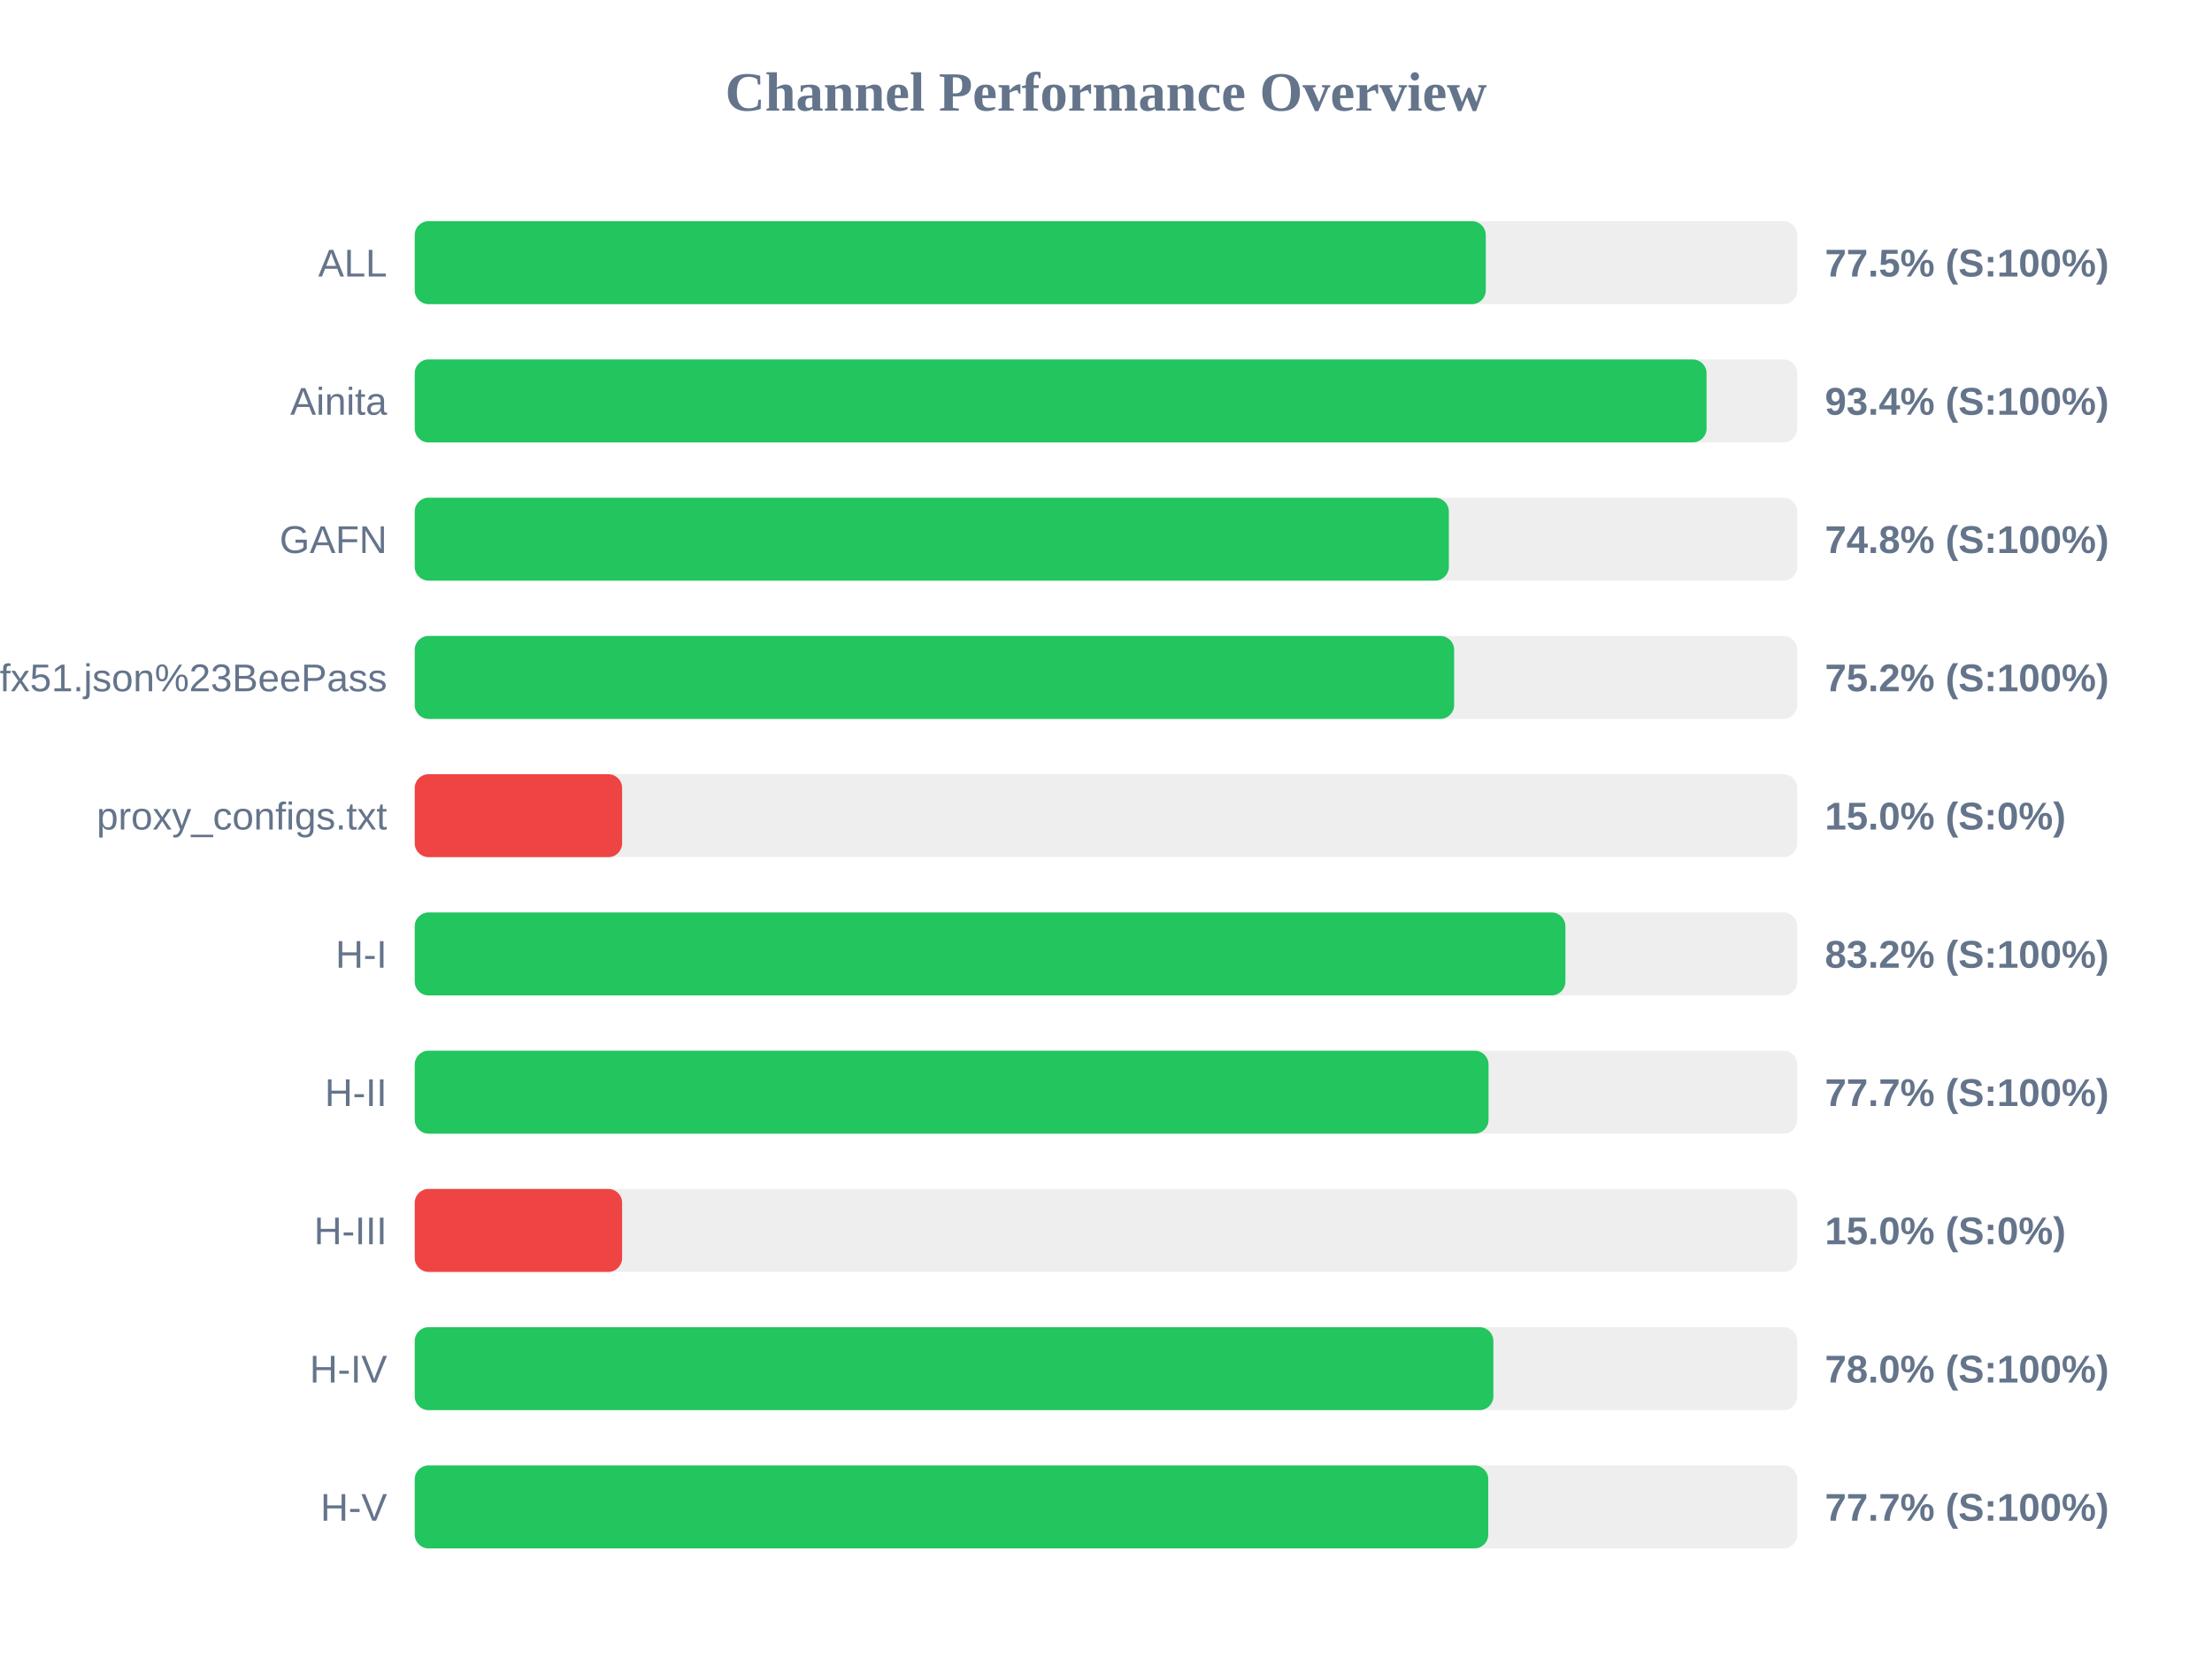
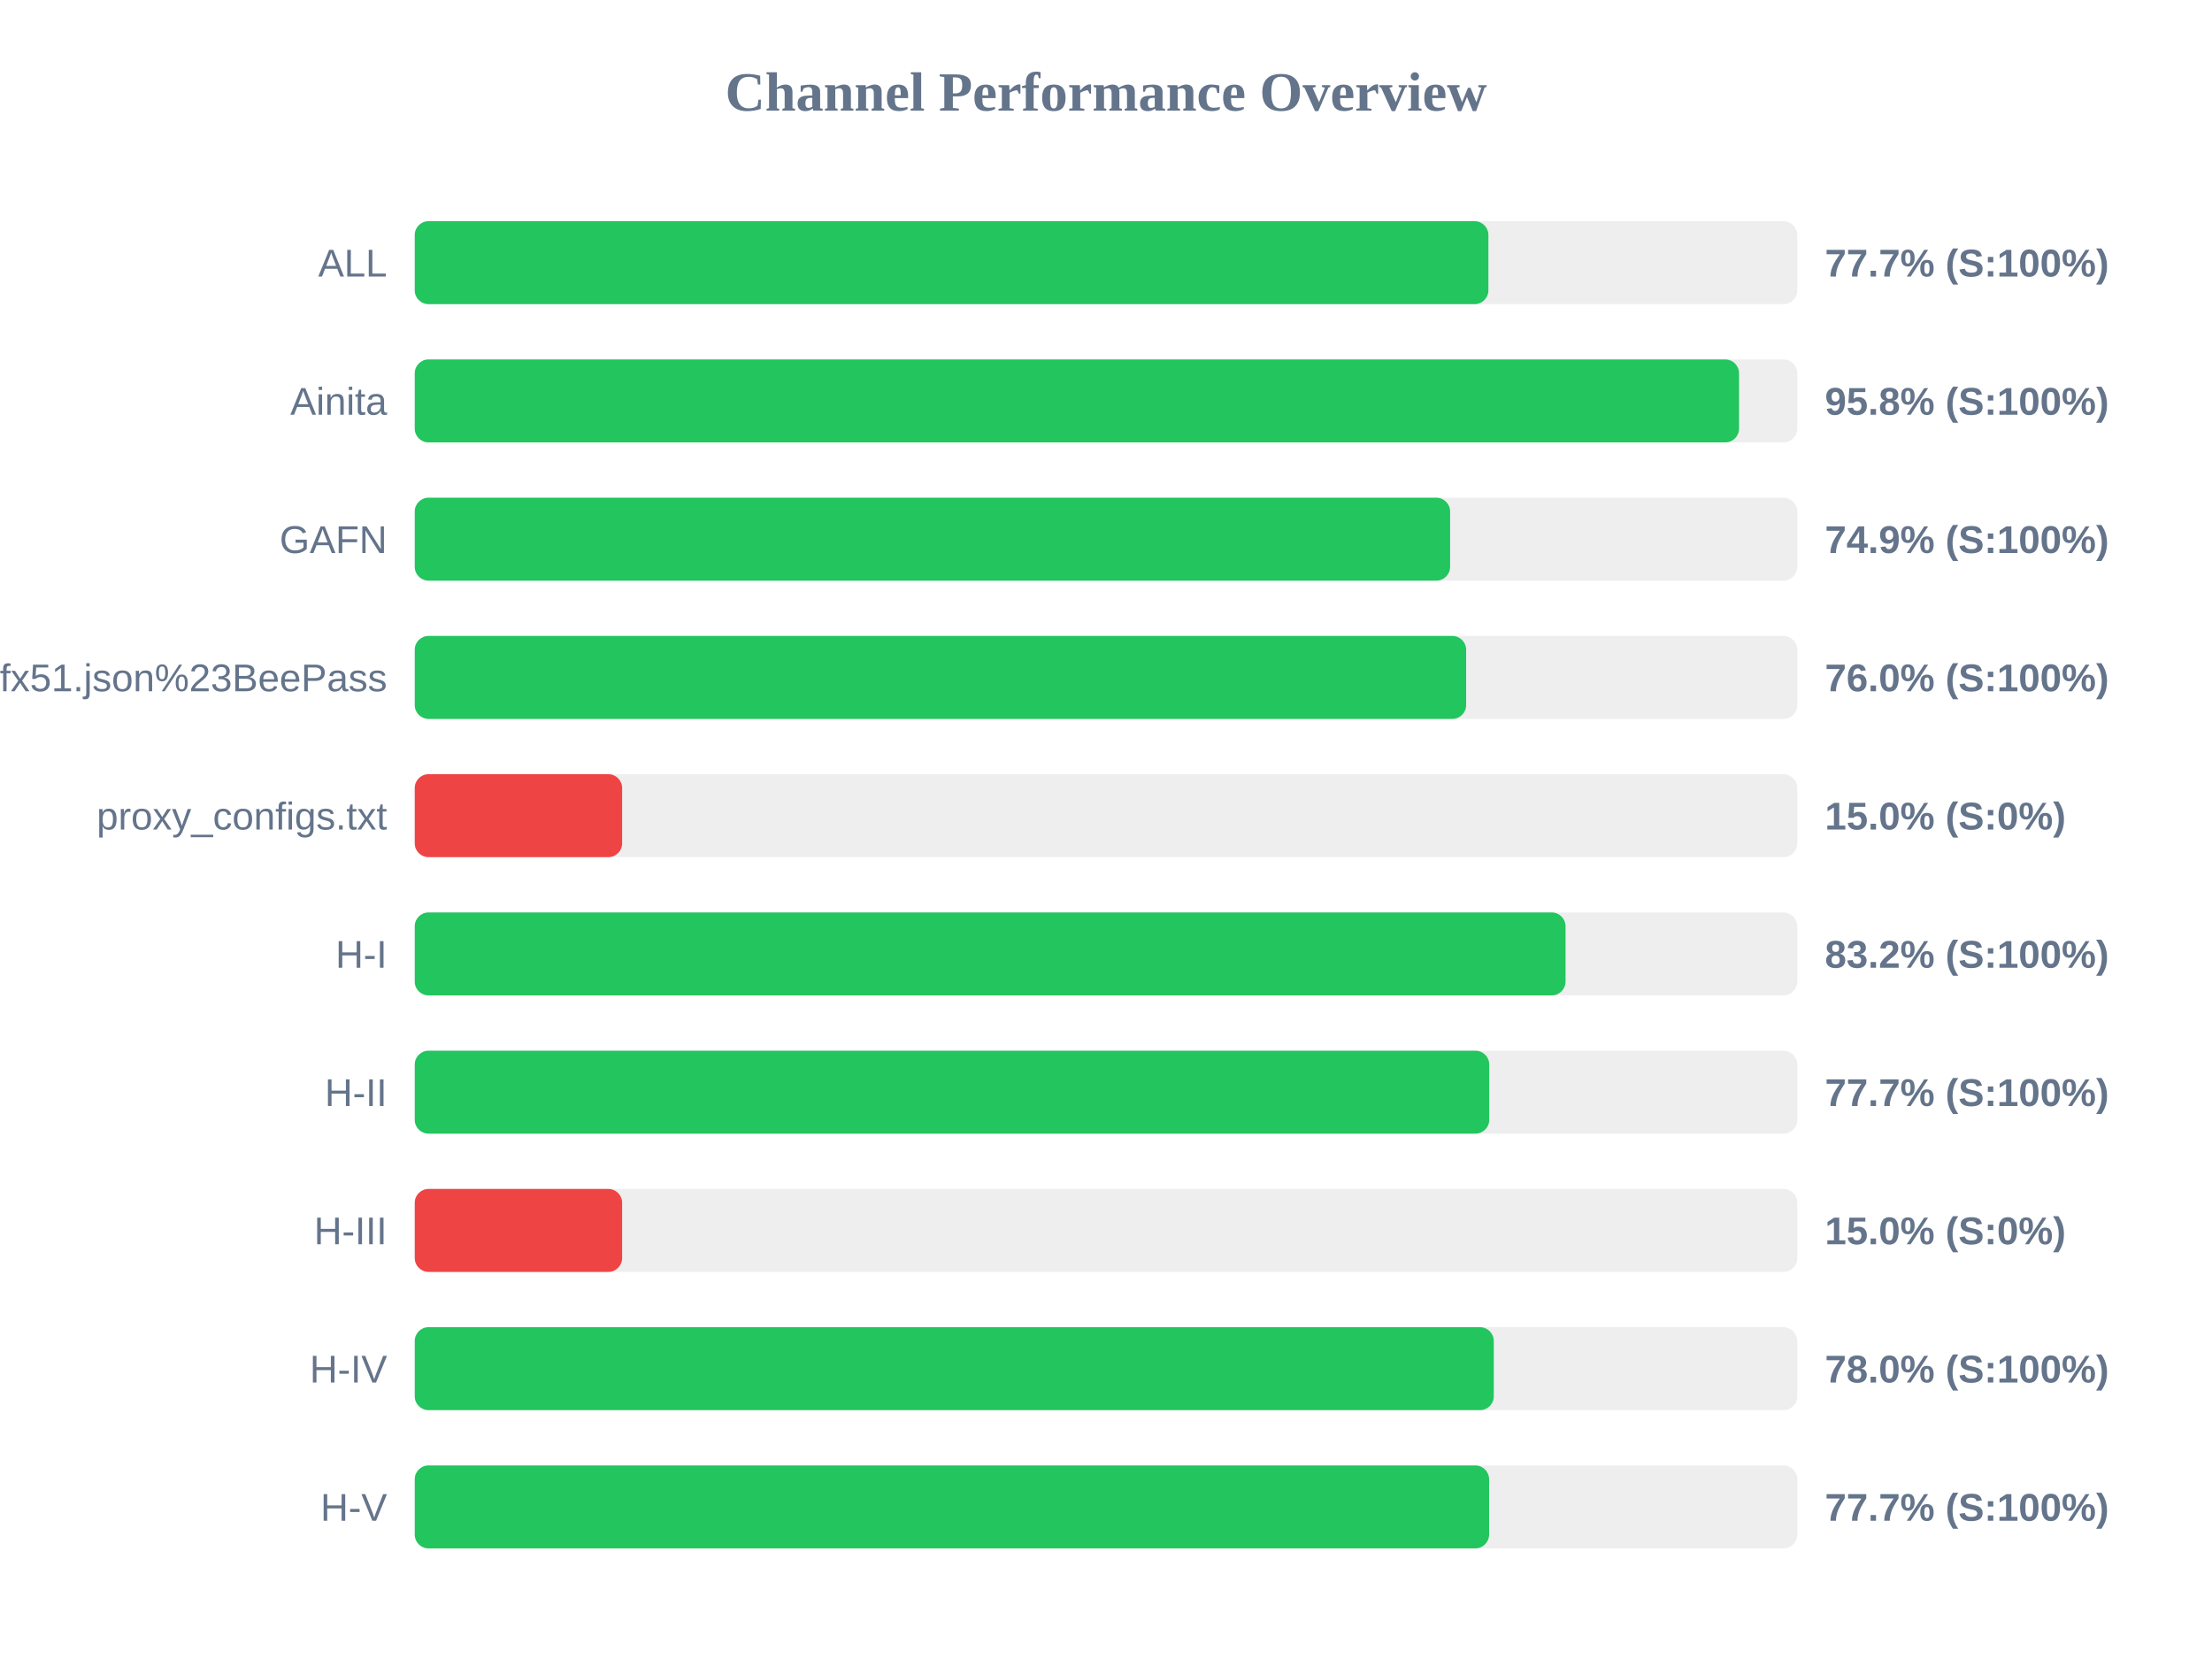
<svg xmlns="http://www.w3.org/2000/svg" width="800" height="600" version="1.1">
  <style>
        .row { font: 14px Arial; fill: #64748b; }
        .score { font: bold 14px Arial; fill: #64748b; }
    </style>
  <text x="400" y="40" text-anchor="middle" font-size="20px" font-weight="bold" fill="#64748b">Channel Performance Overview</text>
  <rect x="150" y="80" width="500" height="30" fill="#eee" rx="5" />
-   <rect x="150" y="80" width="387.35" height="30" fill="#22c55e" rx="5" />
+   <rect x="150" y="80" width="388.3" height="30" fill="#22c55e" rx="5" />
  <text x="140" y="100" text-anchor="end" class="row">ALL</text>
-   <text x="660" y="100" text-anchor="start" class="score">77.5% (S:100%)</text>
+   <text x="660" y="100" text-anchor="start" class="score">77.7% (S:100%)</text>
  <rect x="150" y="130" width="500" height="30" fill="#eee" rx="5" />
-   <rect x="150" y="130" width="467.2" height="30" fill="#22c55e" rx="5" />
+   <rect x="150" y="130" width="478.95" height="30" fill="#22c55e" rx="5" />
  <text x="140" y="150" text-anchor="end" class="row">Ainita</text>
-   <text x="660" y="150" text-anchor="start" class="score">93.4% (S:100%)</text>
+   <text x="660" y="150" text-anchor="start" class="score">95.8% (S:100%)</text>
  <rect x="150" y="180" width="500" height="30" fill="#eee" rx="5" />
-   <rect x="150" y="180" width="374.0" height="30" fill="#22c55e" rx="5" />
+   <rect x="150" y="180" width="374.45" height="30" fill="#22c55e" rx="5" />
  <text x="140" y="200" text-anchor="end" class="row">GAFN</text>
-   <text x="660" y="200" text-anchor="start" class="score">74.8% (S:100%)</text>
+   <text x="660" y="200" text-anchor="start" class="score">74.9% (S:100%)</text>
  <rect x="150" y="230" width="500" height="30" fill="#eee" rx="5" />
-   <rect x="150" y="230" width="375.9" height="30" fill="#22c55e" rx="5" />
+   <rect x="150" y="230" width="380.25" height="30" fill="#22c55e" rx="5" />
  <text x="140" y="250" text-anchor="end" class="row">sub?s=ssconf%3A%2F%2Fs3.amazonaws.com%2Fbeedynconprd%2Fzf38bv6oxi1nv3wfkpmxyfl8yj5fargza3foantoalu16vznl0ckxx7bgf1ufx51.json%23BeePass</text>
-   <text x="660" y="250" text-anchor="start" class="score">75.2% (S:100%)</text>
+   <text x="660" y="250" text-anchor="start" class="score">76.0% (S:100%)</text>
  <rect x="150" y="280" width="500" height="30" fill="#eee" rx="5" />
  <rect x="150" y="280" width="75.0" height="30" fill="#ef4444" rx="5" />
  <text x="140" y="300" text-anchor="end" class="row">proxy_configs.txt</text>
  <text x="660" y="300" text-anchor="start" class="score">15.0% (S:0%)</text>
  <rect x="150" y="330" width="500" height="30" fill="#eee" rx="5" />
-   <rect x="150" y="330" width="416.15" height="30" fill="#22c55e" rx="5" />
+   <rect x="150" y="330" width="416.2" height="30" fill="#22c55e" rx="5" />
  <text x="140" y="350" text-anchor="end" class="row">H-I</text>
  <text x="660" y="350" text-anchor="start" class="score">83.2% (S:100%)</text>
  <rect x="150" y="380" width="500" height="30" fill="#eee" rx="5" />
-   <rect x="150" y="380" width="388.35" height="30" fill="#22c55e" rx="5" />
+   <rect x="150" y="380" width="388.6" height="30" fill="#22c55e" rx="5" />
  <text x="140" y="400" text-anchor="end" class="row">H-II</text>
  <text x="660" y="400" text-anchor="start" class="score">77.7% (S:100%)</text>
  <rect x="150" y="430" width="500" height="30" fill="#eee" rx="5" />
  <rect x="150" y="430" width="75.0" height="30" fill="#ef4444" rx="5" />
  <text x="140" y="450" text-anchor="end" class="row">H-III</text>
  <text x="660" y="450" text-anchor="start" class="score">15.0% (S:0%)</text>
  <rect x="150" y="480" width="500" height="30" fill="#eee" rx="5" />
-   <rect x="150" y="480" width="390.1" height="30" fill="#22c55e" rx="5" />
+   <rect x="150" y="480" width="390.25" height="30" fill="#22c55e" rx="5" />
  <text x="140" y="500" text-anchor="end" class="row">H-IV</text>
  <text x="660" y="500" text-anchor="start" class="score">78.0% (S:100%)</text>
  <rect x="150" y="530" width="500" height="30" fill="#eee" rx="5" />
-   <rect x="150" y="530" width="388.25" height="30" fill="#22c55e" rx="5" />
+   <rect x="150" y="530" width="388.55" height="30" fill="#22c55e" rx="5" />
  <text x="140" y="550" text-anchor="end" class="row">H-V</text>
  <text x="660" y="550" text-anchor="start" class="score">77.7% (S:100%)</text>
</svg>
